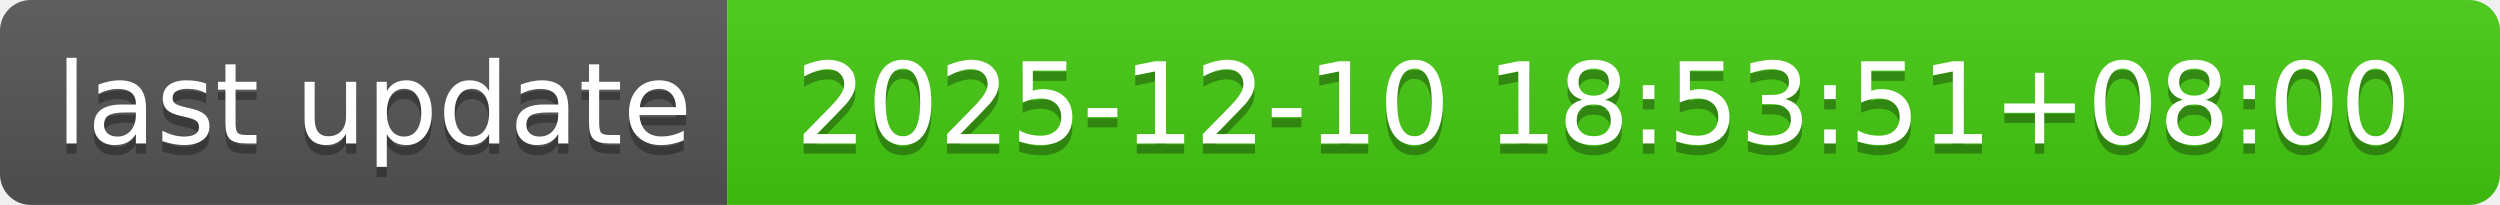
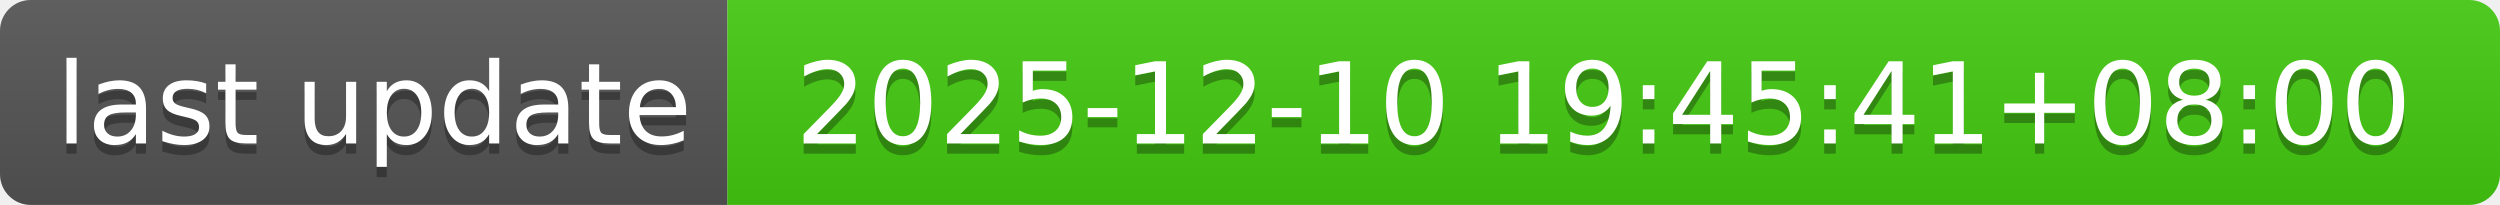
- <svg xmlns="http://www.w3.org/2000/svg" width="244" height="20" role="img" aria-label="last update: 2025-12-10 18:53:51+08:00">
+ <svg xmlns="http://www.w3.org/2000/svg" width="244" height="20" role="img" aria-label="last update: 2025-12-10 19:45:41+08:00">
  <linearGradient id="s" x2="0" y2="100%">
    <stop offset="0" stop-color="#bbb" stop-opacity=".1" />
    <stop offset="1" stop-opacity=".1" />
  </linearGradient>
  <clipPath id="r">
    <rect width="244" height="20" rx="3" fill="#fff" />
  </clipPath>
  <g clip-path="url(#r)">
    <rect width="71" height="20" fill="#555" />
    <rect x="71" width="173" height="20" fill="#4c1" />
    <rect width="244" height="20" fill="url(#s)" />
  </g>
  <g fill="#fff" text-anchor="middle" font-family="Verdana,Geneva,DejaVu Sans,sans-serif" text-rendering="geometricPrecision" font-size="110">
    <text aria-hidden="true" x="365" y="150" fill="#010101" fill-opacity=".3" transform="scale(.1)" textLength="610">last update</text>
    <text x="365" y="140" transform="scale(.1)" fill="#fff" textLength="610">last update</text>
-     <text aria-hidden="true" x="1565" y="150" fill="#010101" fill-opacity=".3" transform="scale(.1)" textLength="1630">2025-12-10 18:53:51+08:00</text>
-     <text x="1565" y="140" transform="scale(.1)" fill="#fff" textLength="1630">2025-12-10 18:53:51+08:00</text>
+     <text aria-hidden="true" x="1565" y="150" fill="#010101" fill-opacity=".3" transform="scale(.1)" textLength="1630">2025-12-10 19:45:41+08:00</text>
+     <text x="1565" y="140" transform="scale(.1)" fill="#fff" textLength="1630">2025-12-10 19:45:41+08:00</text>
  </g>
</svg>
